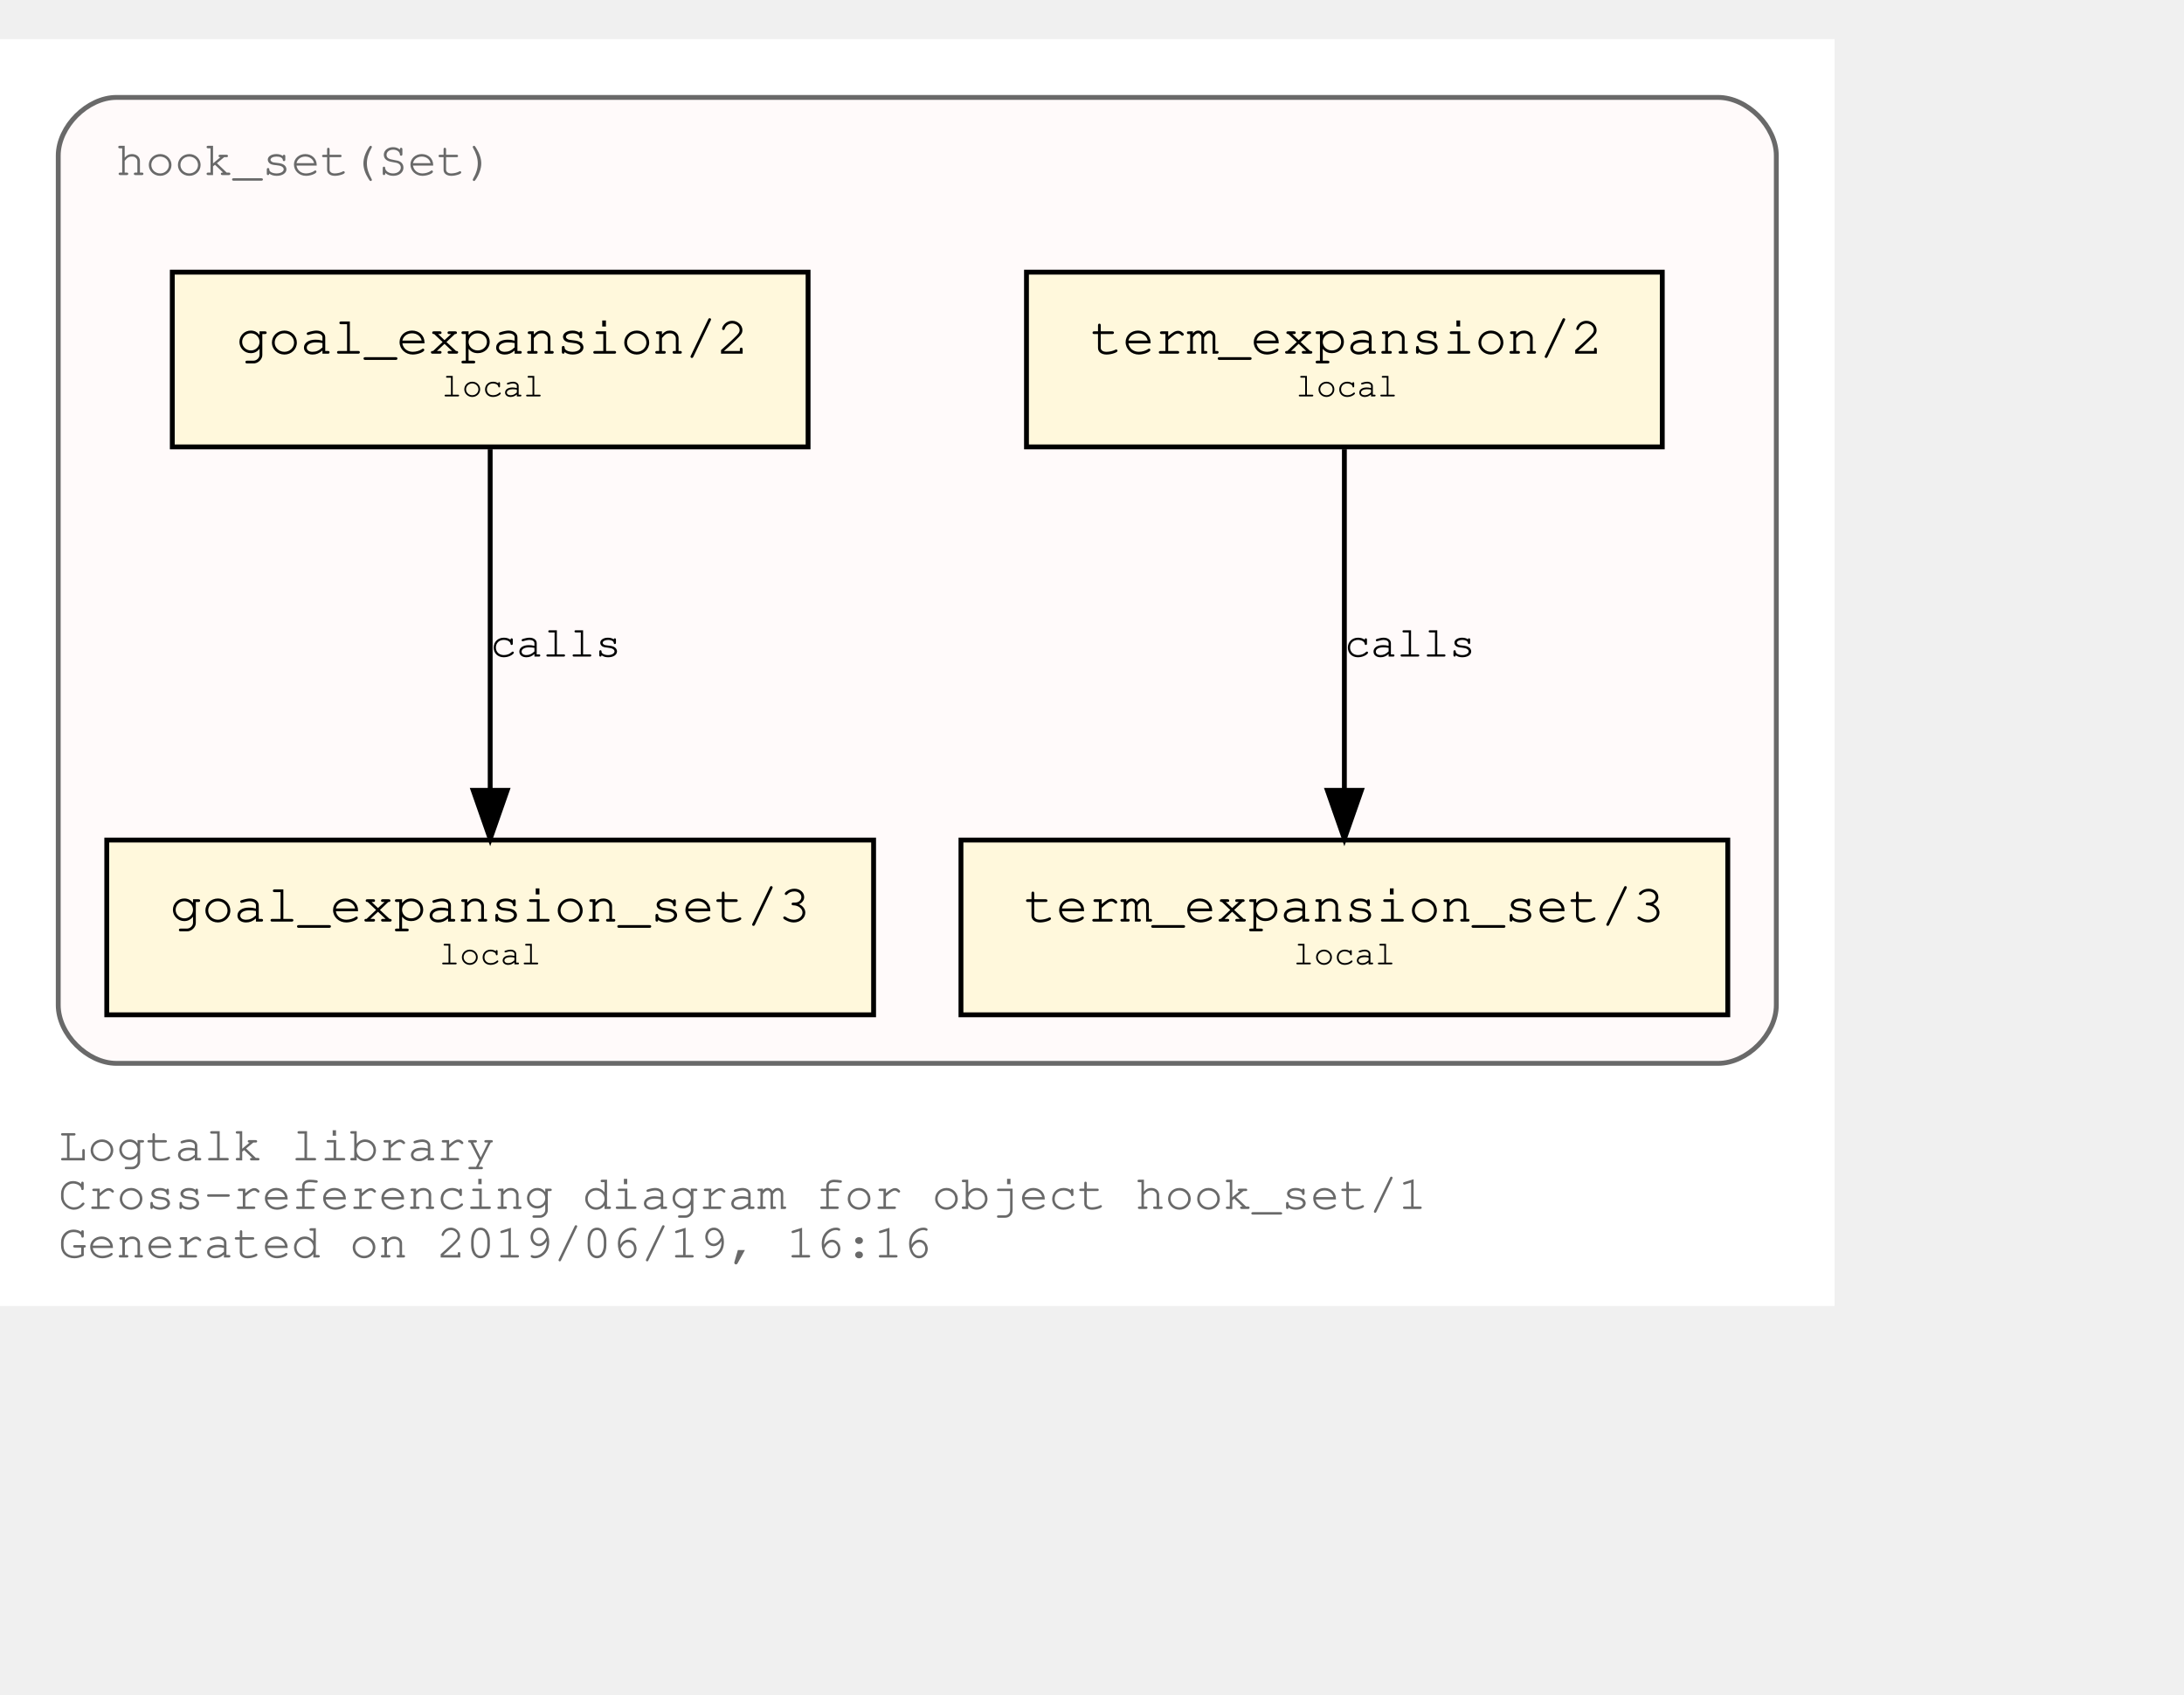
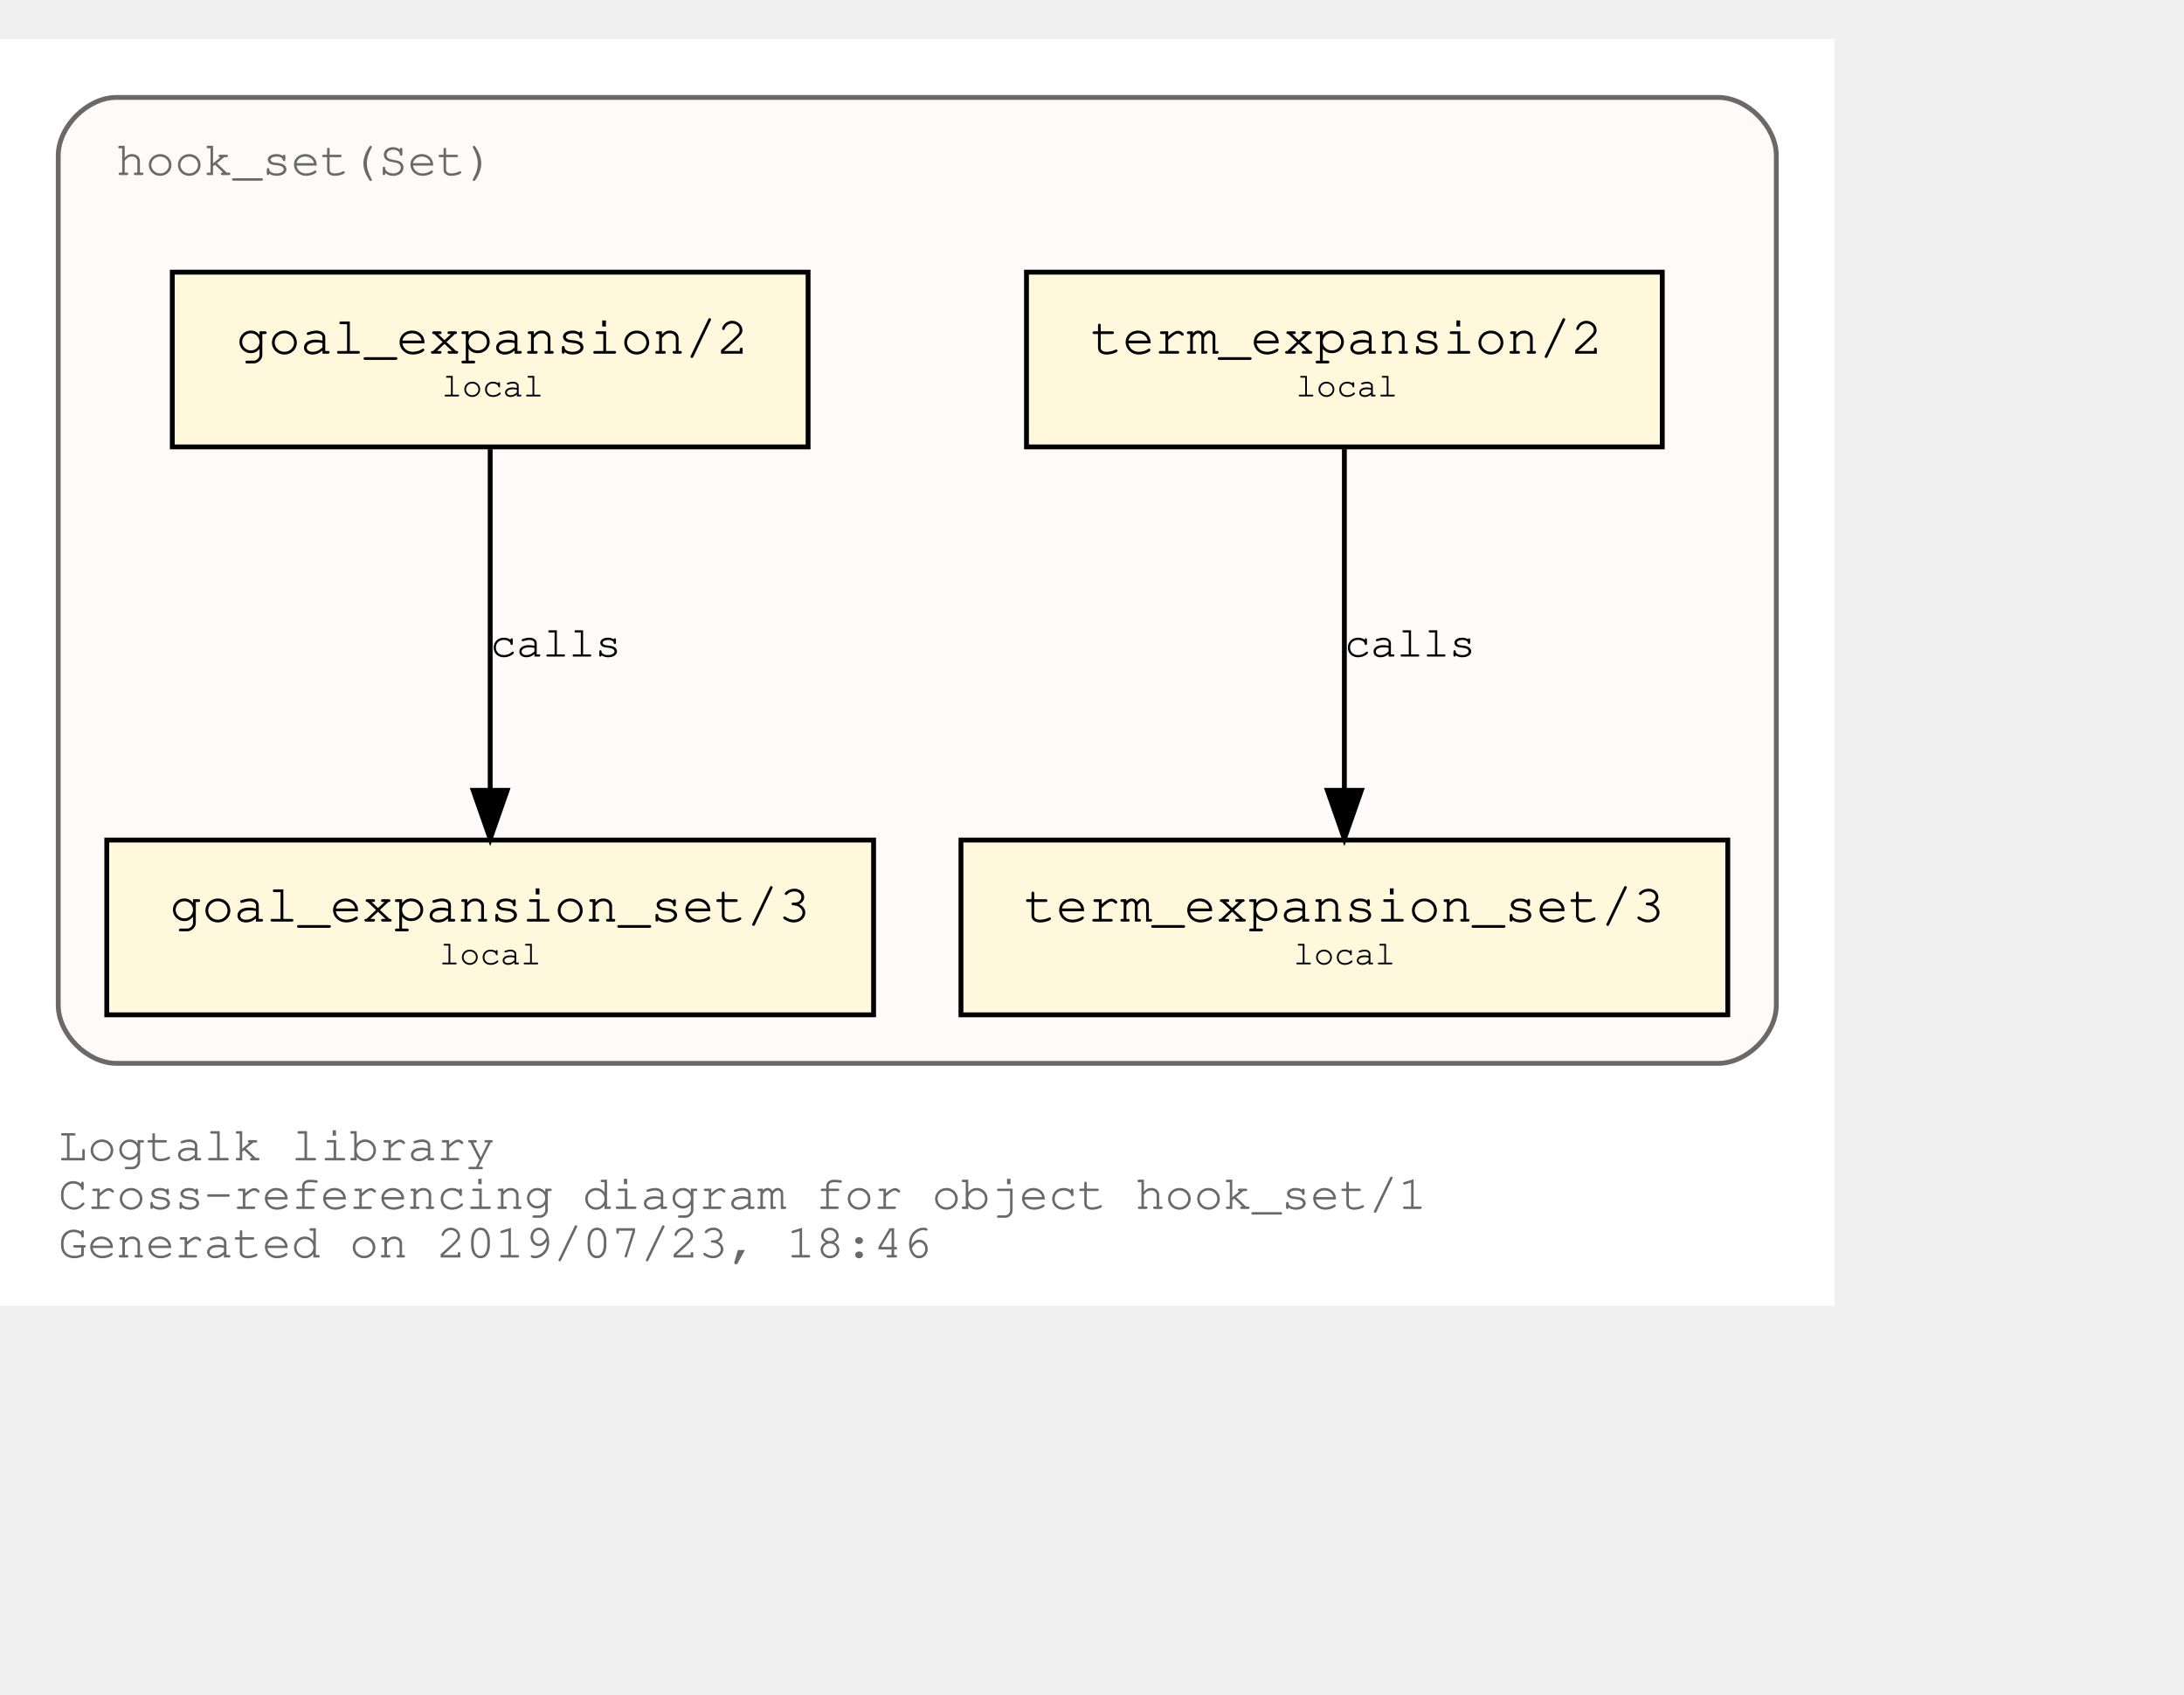
<svg xmlns="http://www.w3.org/2000/svg" xmlns:xlink="http://www.w3.org/1999/xlink" width="522pt" height="405pt" viewBox="72.00 72.00 450.00 333.00">
  <g id="graph0" class="graph" transform="scale(1 1) rotate(0) translate(76 329)">
    <polygon fill="white" stroke="transparent" points="-4,4 -4,-257 374,-257 374,4 -4,4" />
    <text text-anchor="start" x="8" y="-26" font-family="Courier,monospace" font-size="10.00" fill="dimgray">Logtalk library</text>
    <text text-anchor="start" x="8" y="-16" font-family="Courier,monospace" font-size="10.00" fill="dimgray">Cross-referencing diagram for object hook_set/1</text>
-     <text text-anchor="start" x="8" y="-6" font-family="Courier,monospace" font-size="10.00" fill="dimgray">Generated on 2019/06/19, 16:16</text>
+     <text text-anchor="start" x="8" y="-6" font-family="Courier,monospace" font-size="10.00" fill="dimgray">Generated on 2019/07/23, 18:46</text>
    <g id="clust1" class="cluster">
      <g id="a_clust1">
        <a xlink:title="hook_set(Set)">
          <path fill="snow" stroke="dimgray" d="M20,-46C20,-46 350,-46 350,-46 356,-46 362,-52 362,-58 362,-58 362,-233 362,-233 362,-239 356,-245 350,-245 350,-245 20,-245 20,-245 14,-245 8,-239 8,-233 8,-233 8,-58 8,-58 8,-52 14,-46 20,-46" />
          <g id="a_clust1_0">
-             <a xlink:href="https://github.com/LogtalkDotOrg/logtalk3/tree/0ee50a687aac189f6738288f77e1693636a5eb32/library/hook_flows/hook_set.lgt" xlink:title="https://github.com/LogtalkDotOrg/logtalk3/tree/0ee50a687aac189f6738288f77e1693636a5eb32/library/hook_flows/hook_set.lgt">
+             <a xlink:href="https://github.com/LogtalkDotOrg/logtalk3/tree/bdc0cd5fa6c714e76a7bea0b6605773658cd1117/library/hook_flows/hook_set.lgt" xlink:title="https://github.com/LogtalkDotOrg/logtalk3/tree/bdc0cd5fa6c714e76a7bea0b6605773658cd1117/library/hook_flows/hook_set.lgt">
              <text text-anchor="start" x="19.99" y="-229" font-family="Courier,monospace" font-size="10.00" fill="dimgray">hook_set(Set)</text>
            </a>
          </g>
        </a>
      </g>
    </g>
    <g id="node1" class="node">
      <g id="a_node1">
-         <a xlink:href="https://github.com/LogtalkDotOrg/logtalk3/tree/0ee50a687aac189f6738288f77e1693636a5eb32/library/hook_flows/hook_set.lgt#L39" xlink:title="https://github.com/LogtalkDotOrg/logtalk3/tree/0ee50a687aac189f6738288f77e1693636a5eb32/library/hook_flows/hook_set.lgt#L39">
+         <a xlink:href="https://github.com/LogtalkDotOrg/logtalk3/tree/bdc0cd5fa6c714e76a7bea0b6605773658cd1117/library/hook_flows/hook_set.lgt#L39" xlink:title="https://github.com/LogtalkDotOrg/logtalk3/tree/bdc0cd5fa6c714e76a7bea0b6605773658cd1117/library/hook_flows/hook_set.lgt#L39">
          <polygon fill="cornsilk" stroke="black" points="338.5,-209 207.5,-209 207.5,-173 338.5,-173 338.5,-209" />
          <text text-anchor="start" x="215.8" y="-192.8" font-family="Courier,monospace" font-size="9.00"> </text>
          <text text-anchor="start" x="220.69" y="-192.2" font-family="Courier,monospace" font-size="11.00">term_expansion/2</text>
          <text text-anchor="start" x="325.8" y="-192.8" font-family="Courier,monospace" font-size="9.00"> </text>
          <text text-anchor="start" x="215.8" y="-182.8" font-family="Courier,monospace" font-size="9.00"> </text>
          <text text-anchor="start" x="263" y="-183.4" font-family="Courier,monospace" font-size="7.00">local</text>
          <text text-anchor="start" x="325.8" y="-182.8" font-family="Courier,monospace" font-size="9.00"> </text>
        </a>
      </g>
    </g>
    <g id="node2" class="node">
      <g id="a_node2">
-         <a xlink:href="https://github.com/LogtalkDotOrg/logtalk3/tree/0ee50a687aac189f6738288f77e1693636a5eb32/library/hook_flows/hook_set.lgt#L43" xlink:title="https://github.com/LogtalkDotOrg/logtalk3/tree/0ee50a687aac189f6738288f77e1693636a5eb32/library/hook_flows/hook_set.lgt#L43">
+         <a xlink:href="https://github.com/LogtalkDotOrg/logtalk3/tree/bdc0cd5fa6c714e76a7bea0b6605773658cd1117/library/hook_flows/hook_set.lgt#L43" xlink:title="https://github.com/LogtalkDotOrg/logtalk3/tree/bdc0cd5fa6c714e76a7bea0b6605773658cd1117/library/hook_flows/hook_set.lgt#L43">
          <polygon fill="cornsilk" stroke="black" points="352,-92 194,-92 194,-56 352,-56 352,-92" />
          <text text-anchor="start" x="201.8" y="-75.8" font-family="Courier,monospace" font-size="9.00"> </text>
          <text text-anchor="start" x="206.99" y="-75.2" font-family="Courier,monospace" font-size="11.00">term_expansion_set/3</text>
          <text text-anchor="start" x="338.8" y="-75.8" font-family="Courier,monospace" font-size="9.00"> </text>
          <text text-anchor="start" x="201.8" y="-65.8" font-family="Courier,monospace" font-size="9.00"> </text>
          <text text-anchor="start" x="262.5" y="-66.4" font-family="Courier,monospace" font-size="7.00">local</text>
          <text text-anchor="start" x="338.8" y="-65.8" font-family="Courier,monospace" font-size="9.00"> </text>
        </a>
      </g>
    </g>
    <g id="edge1" class="edge">
      <g id="a_edge1">
-         <a xlink:href="https://github.com/LogtalkDotOrg/logtalk3/tree/0ee50a687aac189f6738288f77e1693636a5eb32/library/hook_flows/hook_set.lgt#L39" xlink:title="calls">
+         <a xlink:href="https://github.com/LogtalkDotOrg/logtalk3/tree/bdc0cd5fa6c714e76a7bea0b6605773658cd1117/library/hook_flows/hook_set.lgt#L39" xlink:title="calls">
          <path fill="none" stroke="black" d="M273,-172.53C273,-153.94 273,-124.24 273,-102.5" />
          <polygon fill="black" stroke="black" points="276.5,-102.25 273,-92.25 269.5,-102.25 276.5,-102.25" />
        </a>
      </g>
      <g id="a_edge1-label">
-         <a xlink:href="https://github.com/LogtalkDotOrg/logtalk3/tree/0ee50a687aac189f6738288f77e1693636a5eb32/library/hook_flows/hook_set.lgt#L39" xlink:title="https://github.com/LogtalkDotOrg/logtalk3/tree/0ee50a687aac189f6738288f77e1693636a5eb32/library/hook_flows/hook_set.lgt#L39">
+         <a xlink:href="https://github.com/LogtalkDotOrg/logtalk3/tree/bdc0cd5fa6c714e76a7bea0b6605773658cd1117/library/hook_flows/hook_set.lgt#L39" xlink:title="https://github.com/LogtalkDotOrg/logtalk3/tree/bdc0cd5fa6c714e76a7bea0b6605773658cd1117/library/hook_flows/hook_set.lgt#L39">
          <text text-anchor="start" x="273" y="-129.8" font-family="Courier,monospace" font-size="9.00">calls</text>
        </a>
      </g>
    </g>
    <g id="node3" class="node">
      <g id="a_node3">
-         <a xlink:href="https://github.com/LogtalkDotOrg/logtalk3/tree/0ee50a687aac189f6738288f77e1693636a5eb32/library/hook_flows/hook_set.lgt#L50" xlink:title="https://github.com/LogtalkDotOrg/logtalk3/tree/0ee50a687aac189f6738288f77e1693636a5eb32/library/hook_flows/hook_set.lgt#L50">
+         <a xlink:href="https://github.com/LogtalkDotOrg/logtalk3/tree/bdc0cd5fa6c714e76a7bea0b6605773658cd1117/library/hook_flows/hook_set.lgt#L50" xlink:title="https://github.com/LogtalkDotOrg/logtalk3/tree/bdc0cd5fa6c714e76a7bea0b6605773658cd1117/library/hook_flows/hook_set.lgt#L50">
          <polygon fill="cornsilk" stroke="black" points="162.5,-209 31.5,-209 31.5,-173 162.5,-173 162.5,-209" />
          <text text-anchor="start" x="39.8" y="-192.8" font-family="Courier,monospace" font-size="9.00"> </text>
          <text text-anchor="start" x="44.69" y="-192.2" font-family="Courier,monospace" font-size="11.00">goal_expansion/2</text>
          <text text-anchor="start" x="149.8" y="-192.8" font-family="Courier,monospace" font-size="9.00"> </text>
          <text text-anchor="start" x="39.8" y="-182.8" font-family="Courier,monospace" font-size="9.00"> </text>
          <text text-anchor="start" x="87" y="-183.4" font-family="Courier,monospace" font-size="7.00">local</text>
          <text text-anchor="start" x="149.8" y="-182.8" font-family="Courier,monospace" font-size="9.00"> </text>
        </a>
      </g>
    </g>
    <g id="node4" class="node">
      <g id="a_node4">
-         <a xlink:href="https://github.com/LogtalkDotOrg/logtalk3/tree/0ee50a687aac189f6738288f77e1693636a5eb32/library/hook_flows/hook_set.lgt#L54" xlink:title="https://github.com/LogtalkDotOrg/logtalk3/tree/0ee50a687aac189f6738288f77e1693636a5eb32/library/hook_flows/hook_set.lgt#L54">
+         <a xlink:href="https://github.com/LogtalkDotOrg/logtalk3/tree/bdc0cd5fa6c714e76a7bea0b6605773658cd1117/library/hook_flows/hook_set.lgt#L54" xlink:title="https://github.com/LogtalkDotOrg/logtalk3/tree/bdc0cd5fa6c714e76a7bea0b6605773658cd1117/library/hook_flows/hook_set.lgt#L54">
          <polygon fill="cornsilk" stroke="black" points="176,-92 18,-92 18,-56 176,-56 176,-92" />
          <text text-anchor="start" x="25.8" y="-75.8" font-family="Courier,monospace" font-size="9.00"> </text>
          <text text-anchor="start" x="30.99" y="-75.2" font-family="Courier,monospace" font-size="11.00">goal_expansion_set/3</text>
          <text text-anchor="start" x="162.8" y="-75.8" font-family="Courier,monospace" font-size="9.00"> </text>
          <text text-anchor="start" x="25.8" y="-65.8" font-family="Courier,monospace" font-size="9.00"> </text>
          <text text-anchor="start" x="86.5" y="-66.4" font-family="Courier,monospace" font-size="7.00">local</text>
          <text text-anchor="start" x="162.8" y="-65.8" font-family="Courier,monospace" font-size="9.00"> </text>
        </a>
      </g>
    </g>
    <g id="edge2" class="edge">
      <g id="a_edge2">
-         <a xlink:href="https://github.com/LogtalkDotOrg/logtalk3/tree/0ee50a687aac189f6738288f77e1693636a5eb32/library/hook_flows/hook_set.lgt#L50" xlink:title="calls">
+         <a xlink:href="https://github.com/LogtalkDotOrg/logtalk3/tree/bdc0cd5fa6c714e76a7bea0b6605773658cd1117/library/hook_flows/hook_set.lgt#L50" xlink:title="calls">
          <path fill="none" stroke="black" d="M97,-172.53C97,-153.94 97,-124.24 97,-102.5" />
          <polygon fill="black" stroke="black" points="100.5,-102.25 97,-92.25 93.5,-102.25 100.5,-102.25" />
        </a>
      </g>
      <g id="a_edge2-label">
-         <a xlink:href="https://github.com/LogtalkDotOrg/logtalk3/tree/0ee50a687aac189f6738288f77e1693636a5eb32/library/hook_flows/hook_set.lgt#L50" xlink:title="https://github.com/LogtalkDotOrg/logtalk3/tree/0ee50a687aac189f6738288f77e1693636a5eb32/library/hook_flows/hook_set.lgt#L50">
+         <a xlink:href="https://github.com/LogtalkDotOrg/logtalk3/tree/bdc0cd5fa6c714e76a7bea0b6605773658cd1117/library/hook_flows/hook_set.lgt#L50" xlink:title="https://github.com/LogtalkDotOrg/logtalk3/tree/bdc0cd5fa6c714e76a7bea0b6605773658cd1117/library/hook_flows/hook_set.lgt#L50">
          <text text-anchor="start" x="97" y="-129.8" font-family="Courier,monospace" font-size="9.00">calls</text>
        </a>
      </g>
    </g>
  </g>
</svg>
